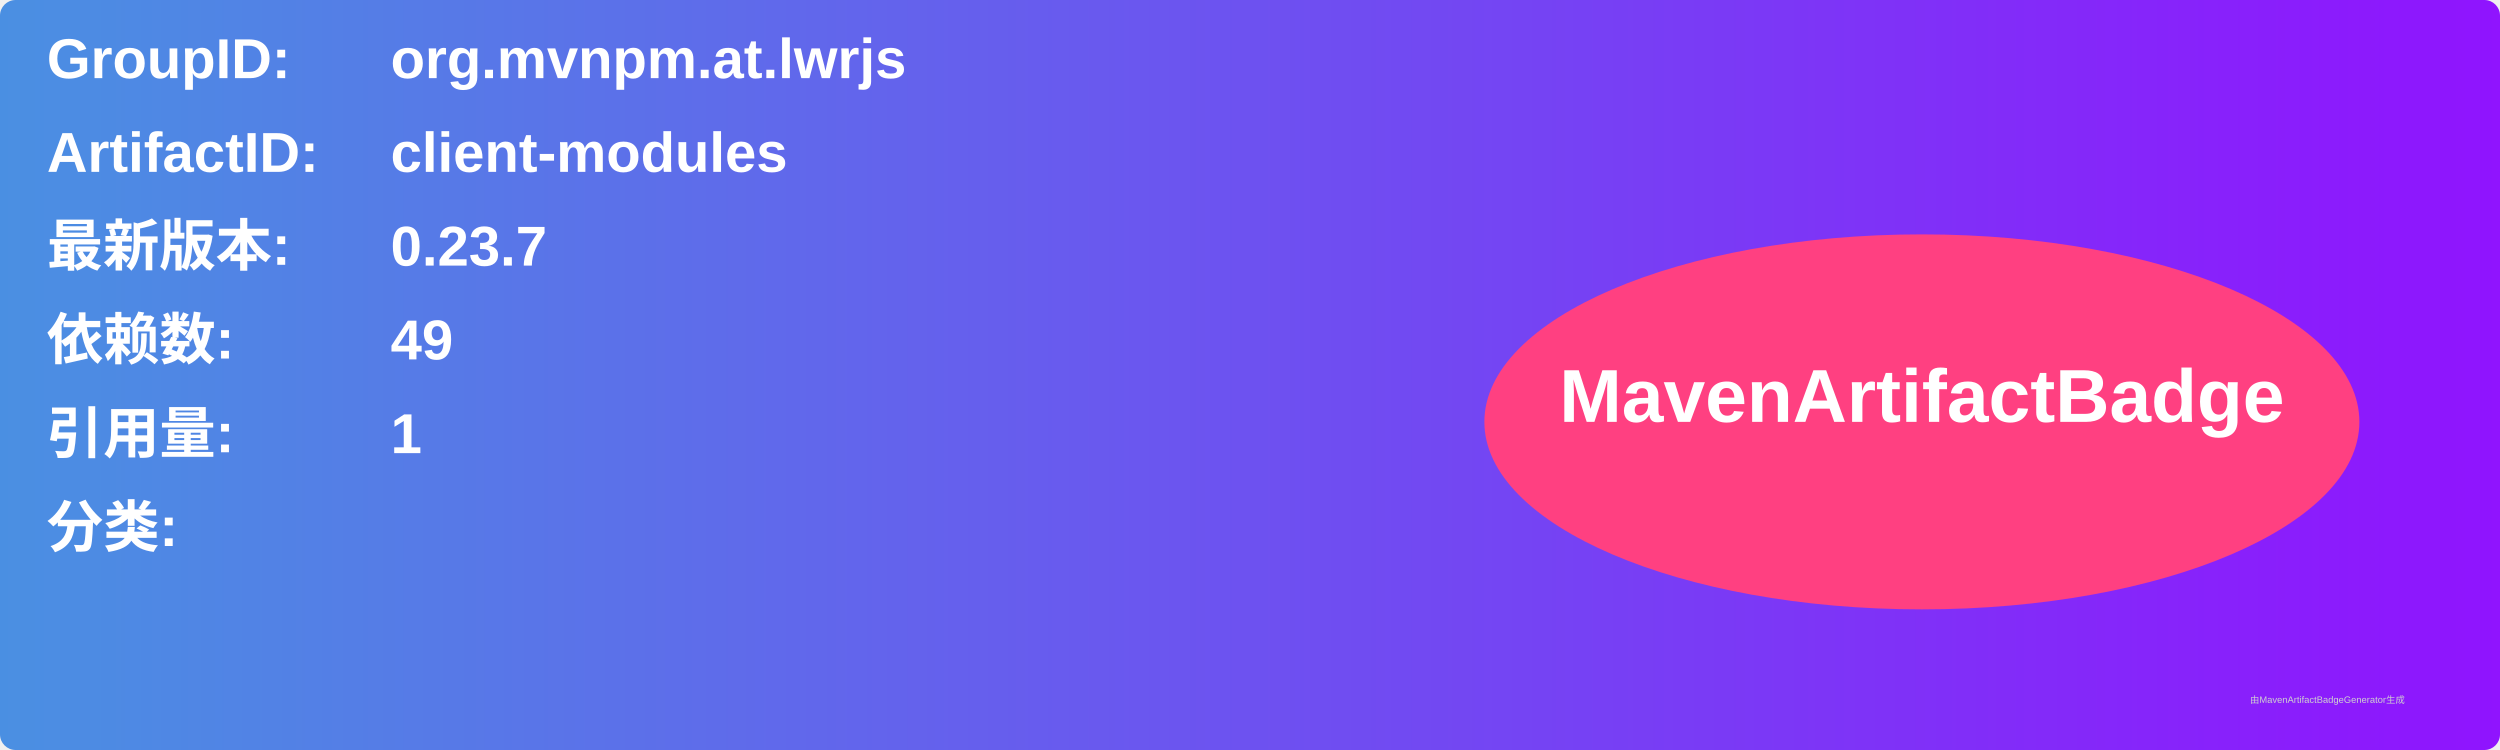
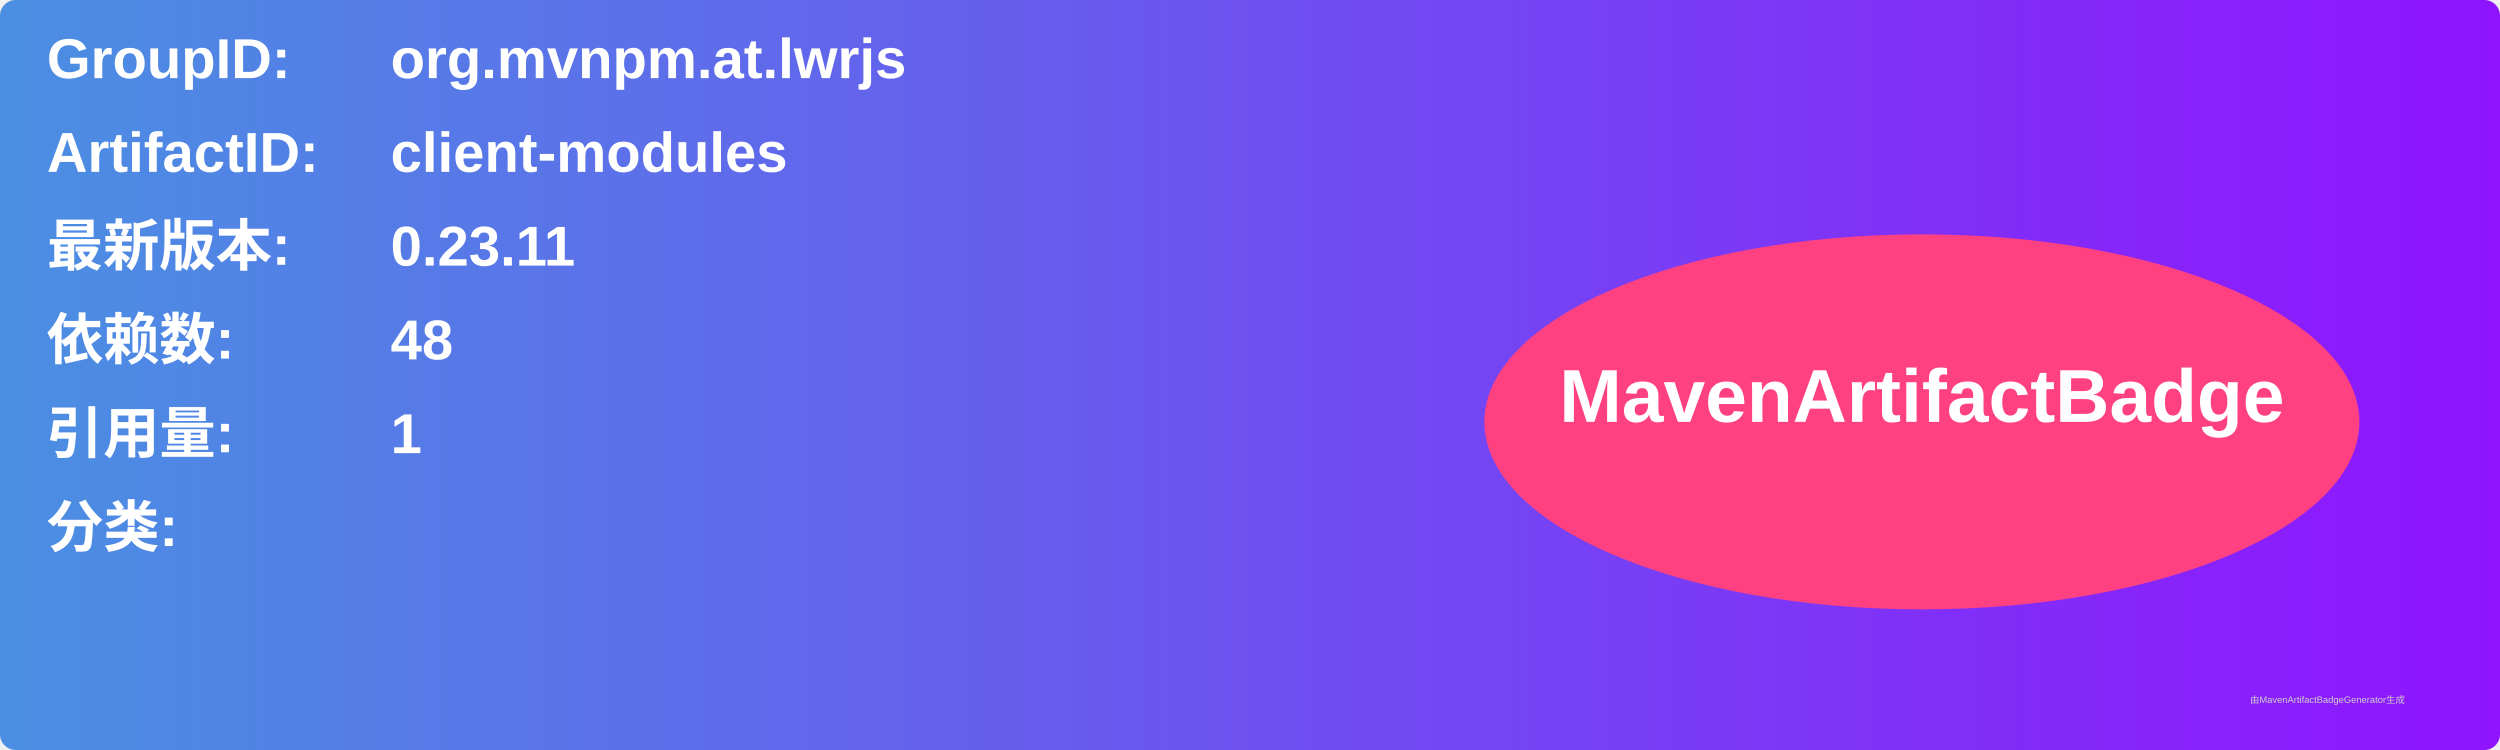
<svg xmlns="http://www.w3.org/2000/svg" width="800" height="240" viewBox="0 0 800 240">
  <linearGradient id="grad" x1="0%" y1="0%" x2="100%" y2="0%">
    <stop offset="0%" stop-color="#4a90e2" />
    <stop offset="100%" stop-color="#9013fe" />
  </linearGradient>
  <rect width="100%" height="100%" rx="5" ry="5" fill="url(#grad)" />
  <g transform="translate(15, 15)">
    <text x="0" y="10" font-family="Arial" font-size="18" fill="white" font-weight="bold" width="260">GroupID:</text>
    <text x="110" y="10" font-family="Arial" font-size="18" fill="white" font-weight="bold" width="460">org.mvnpm.at.lwrjs</text>
    <text x="0" y="40" font-family="Arial" font-size="18" fill="white" font-weight="bold" width="260">ArtifactID:</text>
    <text x="110" y="40" font-family="Arial" font-size="18" fill="white" font-weight="bold" width="460">client-modules</text>
    <text x="0" y="70" font-family="Arial" font-size="18" fill="white" font-weight="bold">最新版本:</text>
    <text x="110" y="70" font-family="Arial" font-size="18" fill="white" font-weight="bold">
-       <tspan font-weight="bold">0.23.7</tspan>
+       <tspan font-weight="bold">0.23.11</tspan>
    </text>
    <text x="0" y="100" font-family="Arial" font-size="18" fill="white" font-weight="bold">依赖数: </text>
    <text x="110" y="100" font-family="Arial" font-size="18" fill="white">
-       <tspan font-weight="bold">49</tspan>
+       <tspan font-weight="bold">48</tspan>
    </text>
    <text x="0" y="130" font-family="Arial" font-size="18" fill="white" font-weight="bold">引用量: </text>
    <text x="110" y="130" font-family="Arial" font-size="18" fill="white">
      <tspan font-weight="bold">1</tspan>
    </text>
    <text x="0" y="160" font-family="Arial" font-size="18" fill="white" font-weight="bold">分类:</text>
    <text x="10" y="190" font-family="Arial" font-size="10" fill="white">
      <tspan font-weight="bold" />
    </text>
    <ellipse cx="600" cy="120" rx="140" ry="60" fill="#ff4081" />
    <text x="600" y="120" text-anchor="middle" font-family="Arial" font-size="24" fill="white" font-weight="bold">MavenArtifactBadge</text>
  </g>
  <text x="720" y="225" font-family="Arial" font-size="3" fill="#d0d0d0">由MavenArtifactBadgeGenerator生成</text>
</svg>
